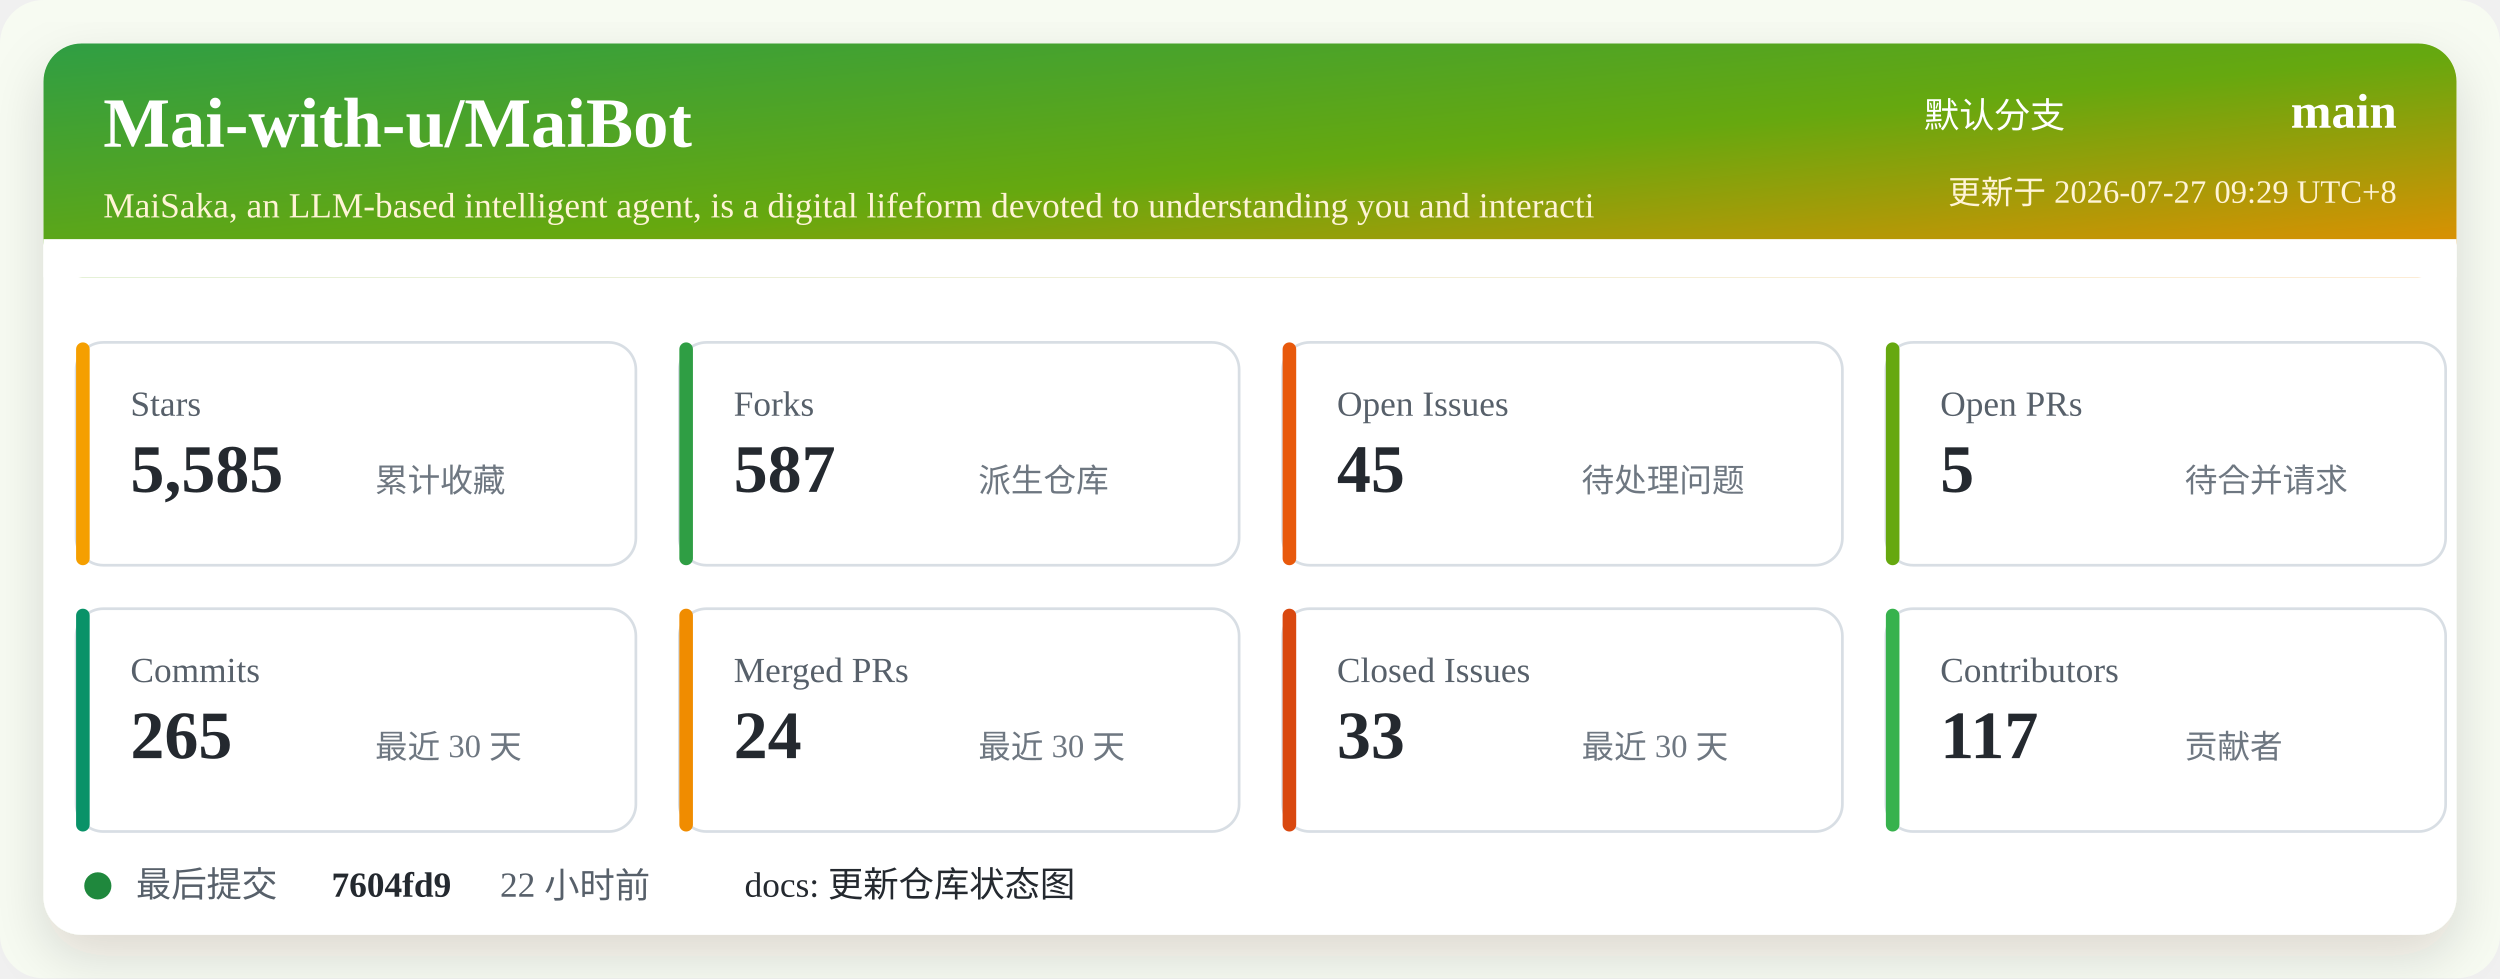
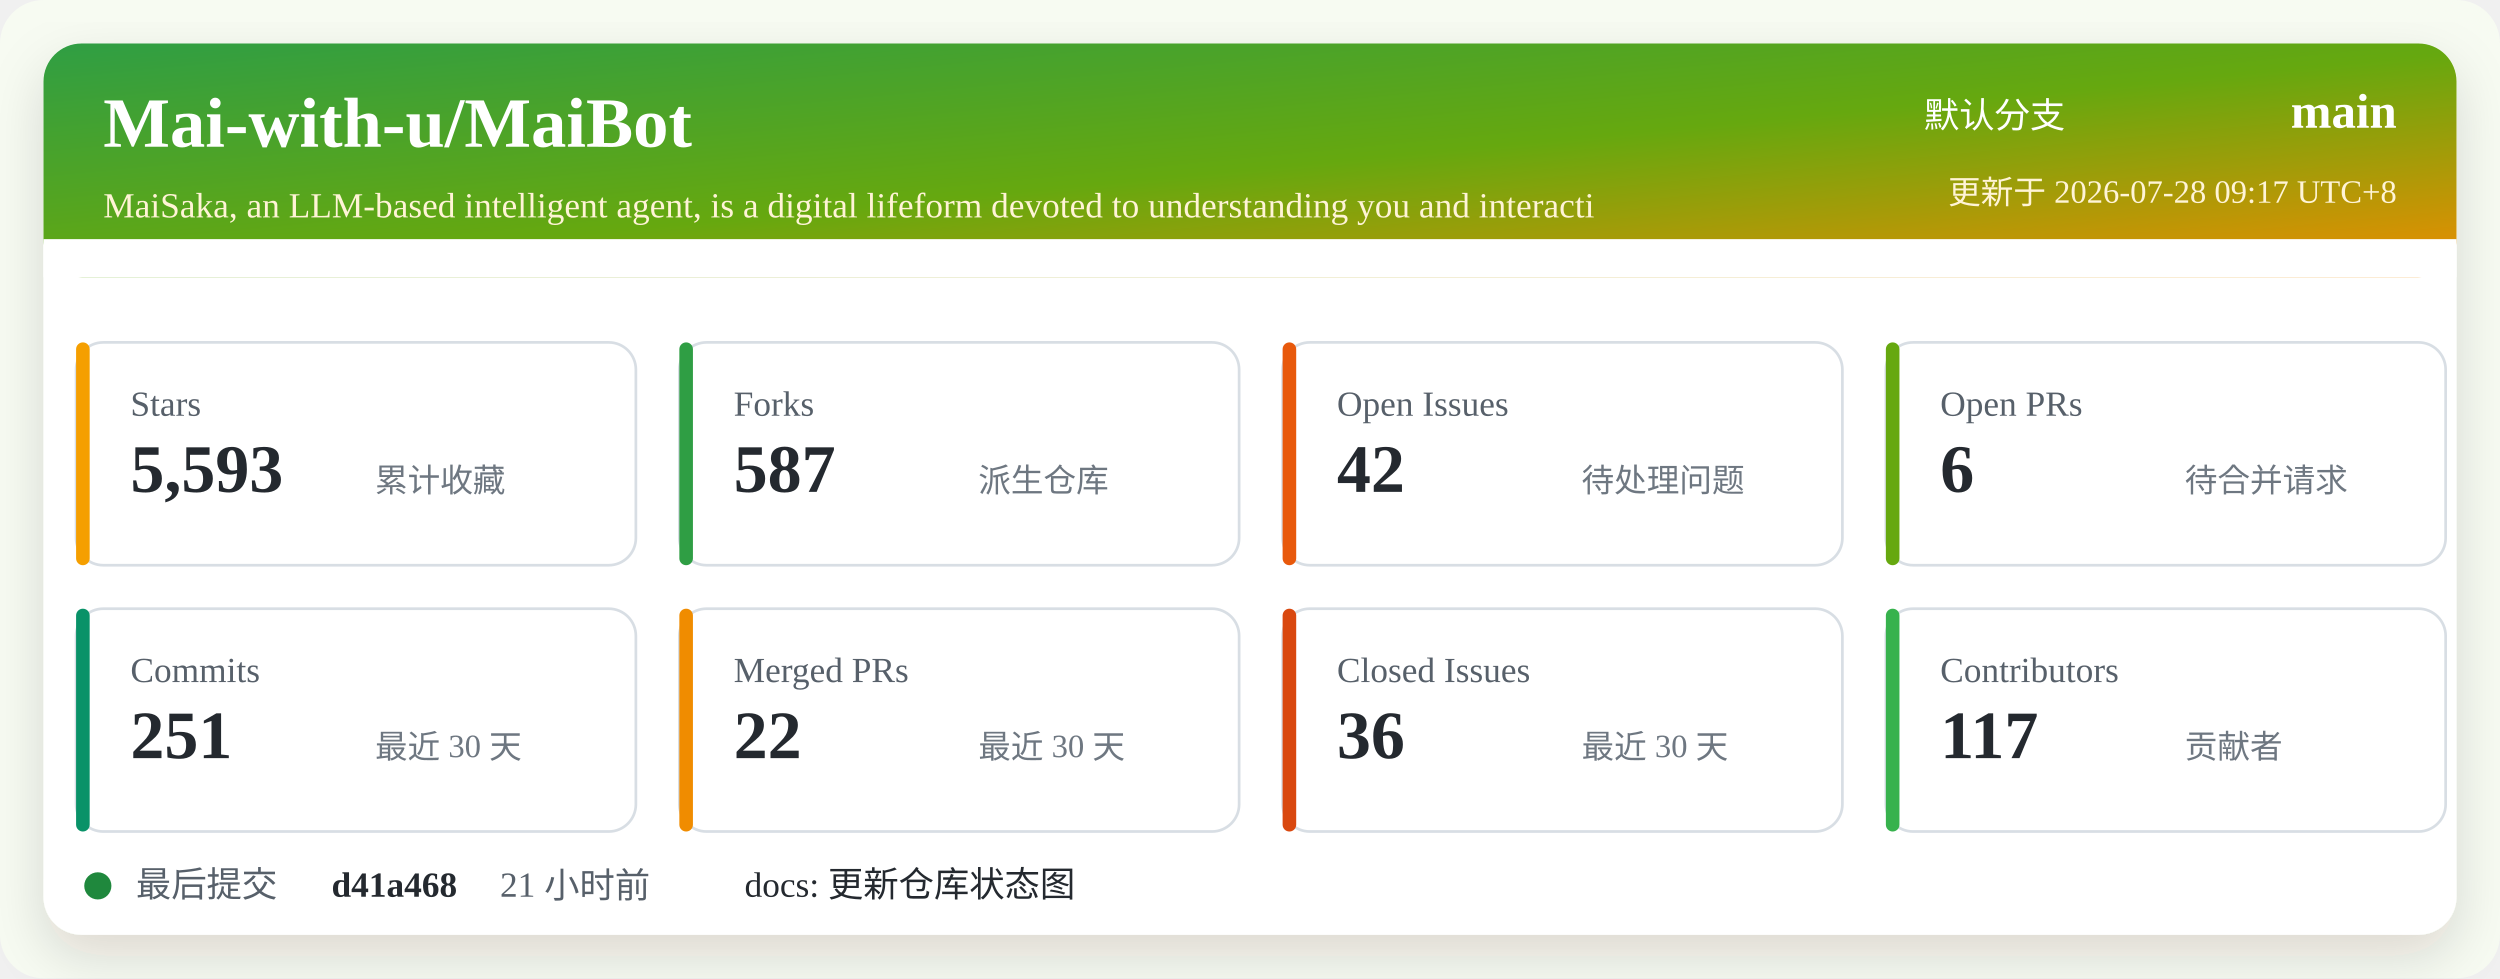
<svg xmlns="http://www.w3.org/2000/svg" width="920" height="360" viewBox="0 0 920 360" role="img" aria-labelledby="title desc">
  <defs>
    <linearGradient id="header" x1="0" x2="1" y1="0" y2="1">
      <stop offset="0%" stop-color="#2f9e44" />
      <stop offset="52%" stop-color="#66a80f" />
      <stop offset="100%" stop-color="#f08c00" />
    </linearGradient>
    <filter id="shadow" x="-5%" y="-5%" width="110%" height="110%">
      <feDropShadow dx="0" dy="8" stdDeviation="10" flood-color="#2b2318" flood-opacity="0.14" />
    </filter>
  </defs>
  <rect width="920" height="360" rx="16" fill="#f7fbf2" />
  <rect x="16" y="16" width="888" height="328" rx="14" fill="#ffffff" filter="url(#shadow)" />
  <rect x="16" y="16" width="888" height="86" rx="14" fill="url(#header)" />
  <path d="M16 88 H904 V102 H16 Z" fill="#ffffff" />
  <text x="38" y="54" fill="#ffffff" font-size="26" font-weight="700">Mai-with-u/MaiBot</text>
  <text x="38" y="80" fill="#fff4d6" font-size="13">MaiSaka, an LLM-based intelligent agent, is a digital lifeform devoted to understanding you and interacti</text>
  <text x="760" y="47" fill="#ffffff" font-size="13" text-anchor="end">默认分支</text>
  <text x="882" y="47" fill="#ffffff" font-size="18" font-weight="700" text-anchor="end">main</text>
-   <text x="882" y="75" fill="#fff4d6" font-size="12" text-anchor="end">更新于 2026-07-27 09:29 UTC+8</text>
+   <text x="882" y="75" fill="#fff4d6" font-size="12" text-anchor="end">更新于 2026-07-28 09:17 UTC+8</text>
  <g transform="translate(28 126)">
    <rect width="206" height="82" rx="10" fill="#ffffff" stroke="#d8dee4" />
    <rect x="0" y="0" width="5" height="82" rx="2.5" fill="#f59f00" />
    <text x="20" y="27" fill="#57606a" font-size="13">Stars</text>
-     <text x="20" y="55" fill="#24292f" font-size="25" font-weight="700">5,585</text>
+     <text x="20" y="55" fill="#24292f" font-size="25" font-weight="700">5,593</text>
    <text x="110" y="55" fill="#6e7781" font-size="12">累计收藏</text>
  </g>
  <g transform="translate(250 126)">
    <rect width="206" height="82" rx="10" fill="#ffffff" stroke="#d8dee4" />
    <rect x="0" y="0" width="5" height="82" rx="2.5" fill="#2f9e44" />
    <text x="20" y="27" fill="#57606a" font-size="13">Forks</text>
    <text x="20" y="55" fill="#24292f" font-size="25" font-weight="700">587</text>
    <text x="110" y="55" fill="#6e7781" font-size="12">派生仓库</text>
  </g>
  <g transform="translate(472 126)">
    <rect width="206" height="82" rx="10" fill="#ffffff" stroke="#d8dee4" />
    <rect x="0" y="0" width="5" height="82" rx="2.5" fill="#e8590c" />
    <text x="20" y="27" fill="#57606a" font-size="13">Open Issues</text>
-     <text x="20" y="55" fill="#24292f" font-size="25" font-weight="700">45</text>
+     <text x="20" y="55" fill="#24292f" font-size="25" font-weight="700">42</text>
    <text x="110" y="55" fill="#6e7781" font-size="12">待处理问题</text>
  </g>
  <g transform="translate(694 126)">
    <rect width="206" height="82" rx="10" fill="#ffffff" stroke="#d8dee4" />
    <rect x="0" y="0" width="5" height="82" rx="2.5" fill="#66a80f" />
    <text x="20" y="27" fill="#57606a" font-size="13">Open PRs</text>
-     <text x="20" y="55" fill="#24292f" font-size="25" font-weight="700">5</text>
+     <text x="20" y="55" fill="#24292f" font-size="25" font-weight="700">6</text>
    <text x="110" y="55" fill="#6e7781" font-size="12">待合并请求</text>
  </g>
  <g transform="translate(28 224)">
    <rect width="206" height="82" rx="10" fill="#ffffff" stroke="#d8dee4" />
    <rect x="0" y="0" width="5" height="82" rx="2.5" fill="#099268" />
    <text x="20" y="27" fill="#57606a" font-size="13">Commits</text>
-     <text x="20" y="55" fill="#24292f" font-size="25" font-weight="700">265</text>
+     <text x="20" y="55" fill="#24292f" font-size="25" font-weight="700">251</text>
    <text x="110" y="55" fill="#6e7781" font-size="12">最近 30 天</text>
  </g>
  <g transform="translate(250 224)">
    <rect width="206" height="82" rx="10" fill="#ffffff" stroke="#d8dee4" />
    <rect x="0" y="0" width="5" height="82" rx="2.5" fill="#f08c00" />
    <text x="20" y="27" fill="#57606a" font-size="13">Merged PRs</text>
-     <text x="20" y="55" fill="#24292f" font-size="25" font-weight="700">24</text>
+     <text x="20" y="55" fill="#24292f" font-size="25" font-weight="700">22</text>
    <text x="110" y="55" fill="#6e7781" font-size="12">最近 30 天</text>
  </g>
  <g transform="translate(472 224)">
    <rect width="206" height="82" rx="10" fill="#ffffff" stroke="#d8dee4" />
    <rect x="0" y="0" width="5" height="82" rx="2.5" fill="#d9480f" />
    <text x="20" y="27" fill="#57606a" font-size="13">Closed Issues</text>
-     <text x="20" y="55" fill="#24292f" font-size="25" font-weight="700">33</text>
+     <text x="20" y="55" fill="#24292f" font-size="25" font-weight="700">36</text>
    <text x="110" y="55" fill="#6e7781" font-size="12">最近 30 天</text>
  </g>
  <g transform="translate(694 224)">
    <rect width="206" height="82" rx="10" fill="#ffffff" stroke="#d8dee4" />
    <rect x="0" y="0" width="5" height="82" rx="2.5" fill="#37b24d" />
    <text x="20" y="27" fill="#57606a" font-size="13">Contributors</text>
    <text x="20" y="55" fill="#24292f" font-size="25" font-weight="700">117</text>
    <text x="110" y="55" fill="#6e7781" font-size="12">贡献者</text>
  </g>
  <g transform="translate(28 318)">
    <circle cx="8" cy="8" r="5" fill="#1f883d" />
    <text x="22" y="12" fill="#57606a" font-size="13">最后提交</text>
-     <text x="94" y="12" fill="#24292f" font-size="13" font-weight="700">7604fd9</text>
-     <text x="156" y="12" fill="#57606a" font-size="13">22 小时前</text>
+     <text x="94" y="12" fill="#24292f" font-size="13" font-weight="700">d41a468</text>
+     <text x="156" y="12" fill="#57606a" font-size="13">21 小时前</text>
    <text x="246" y="12" fill="#24292f" font-size="13">docs: 更新仓库状态图</text>
  </g>
</svg>
